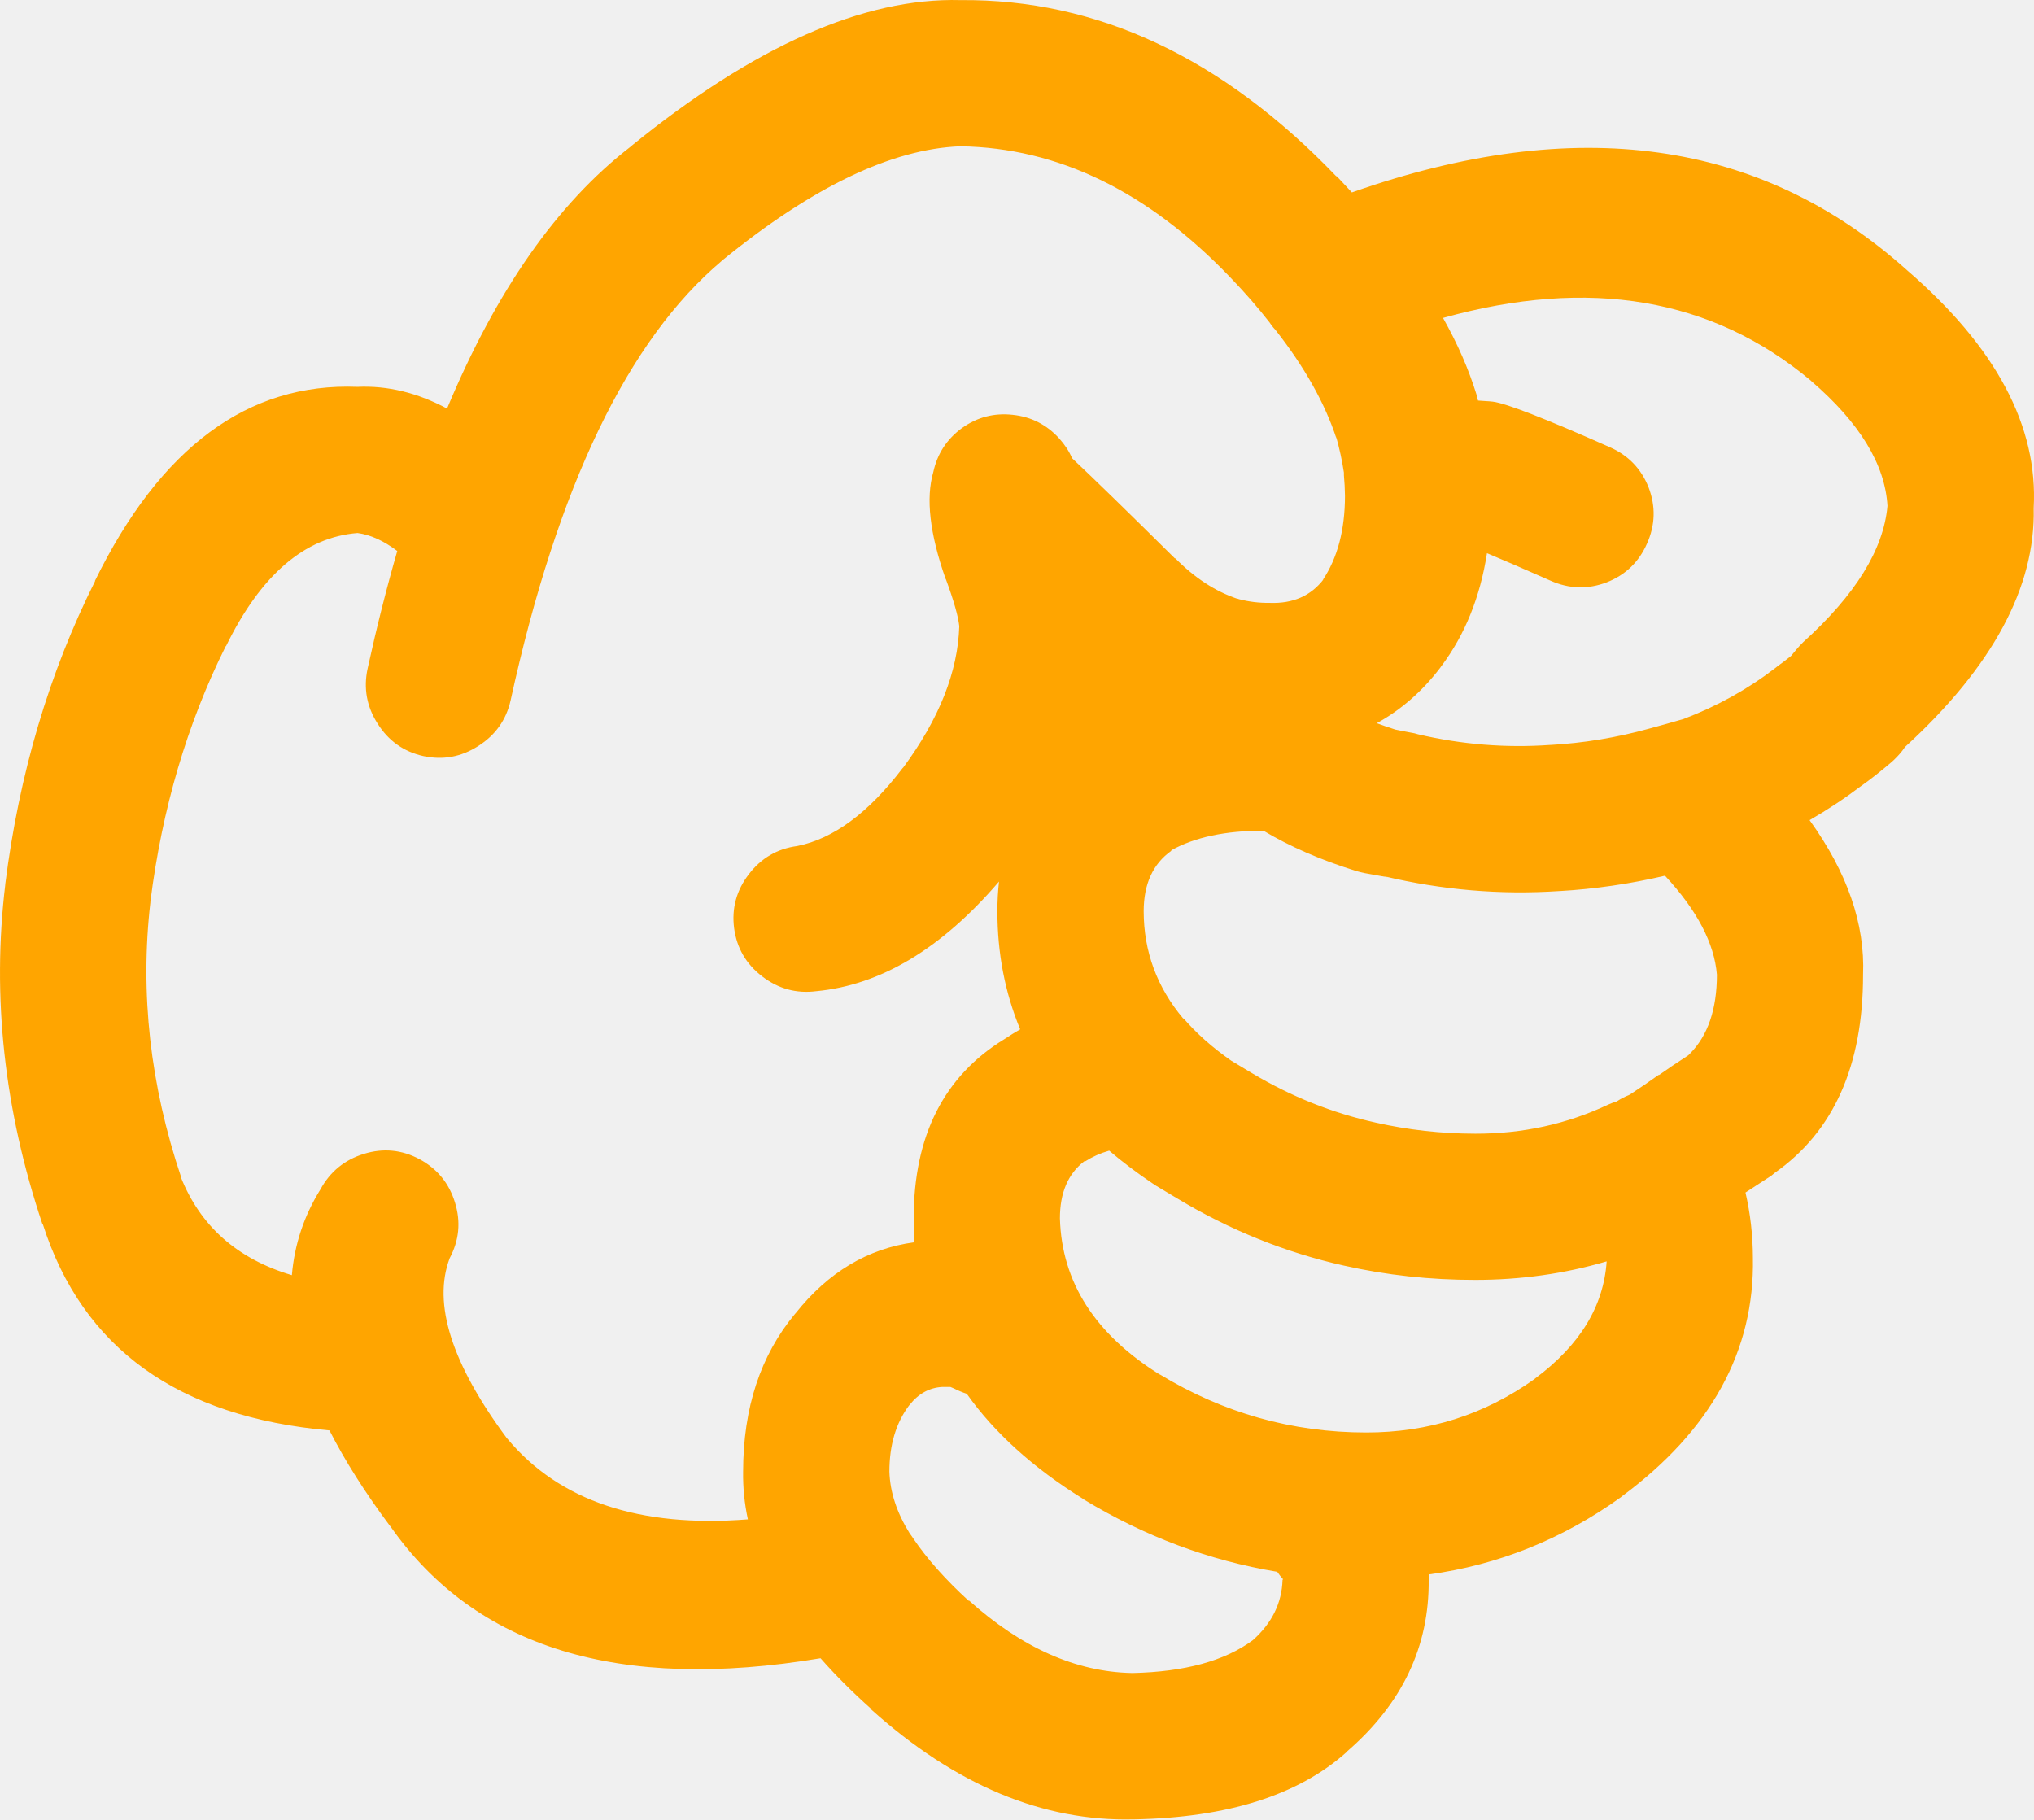
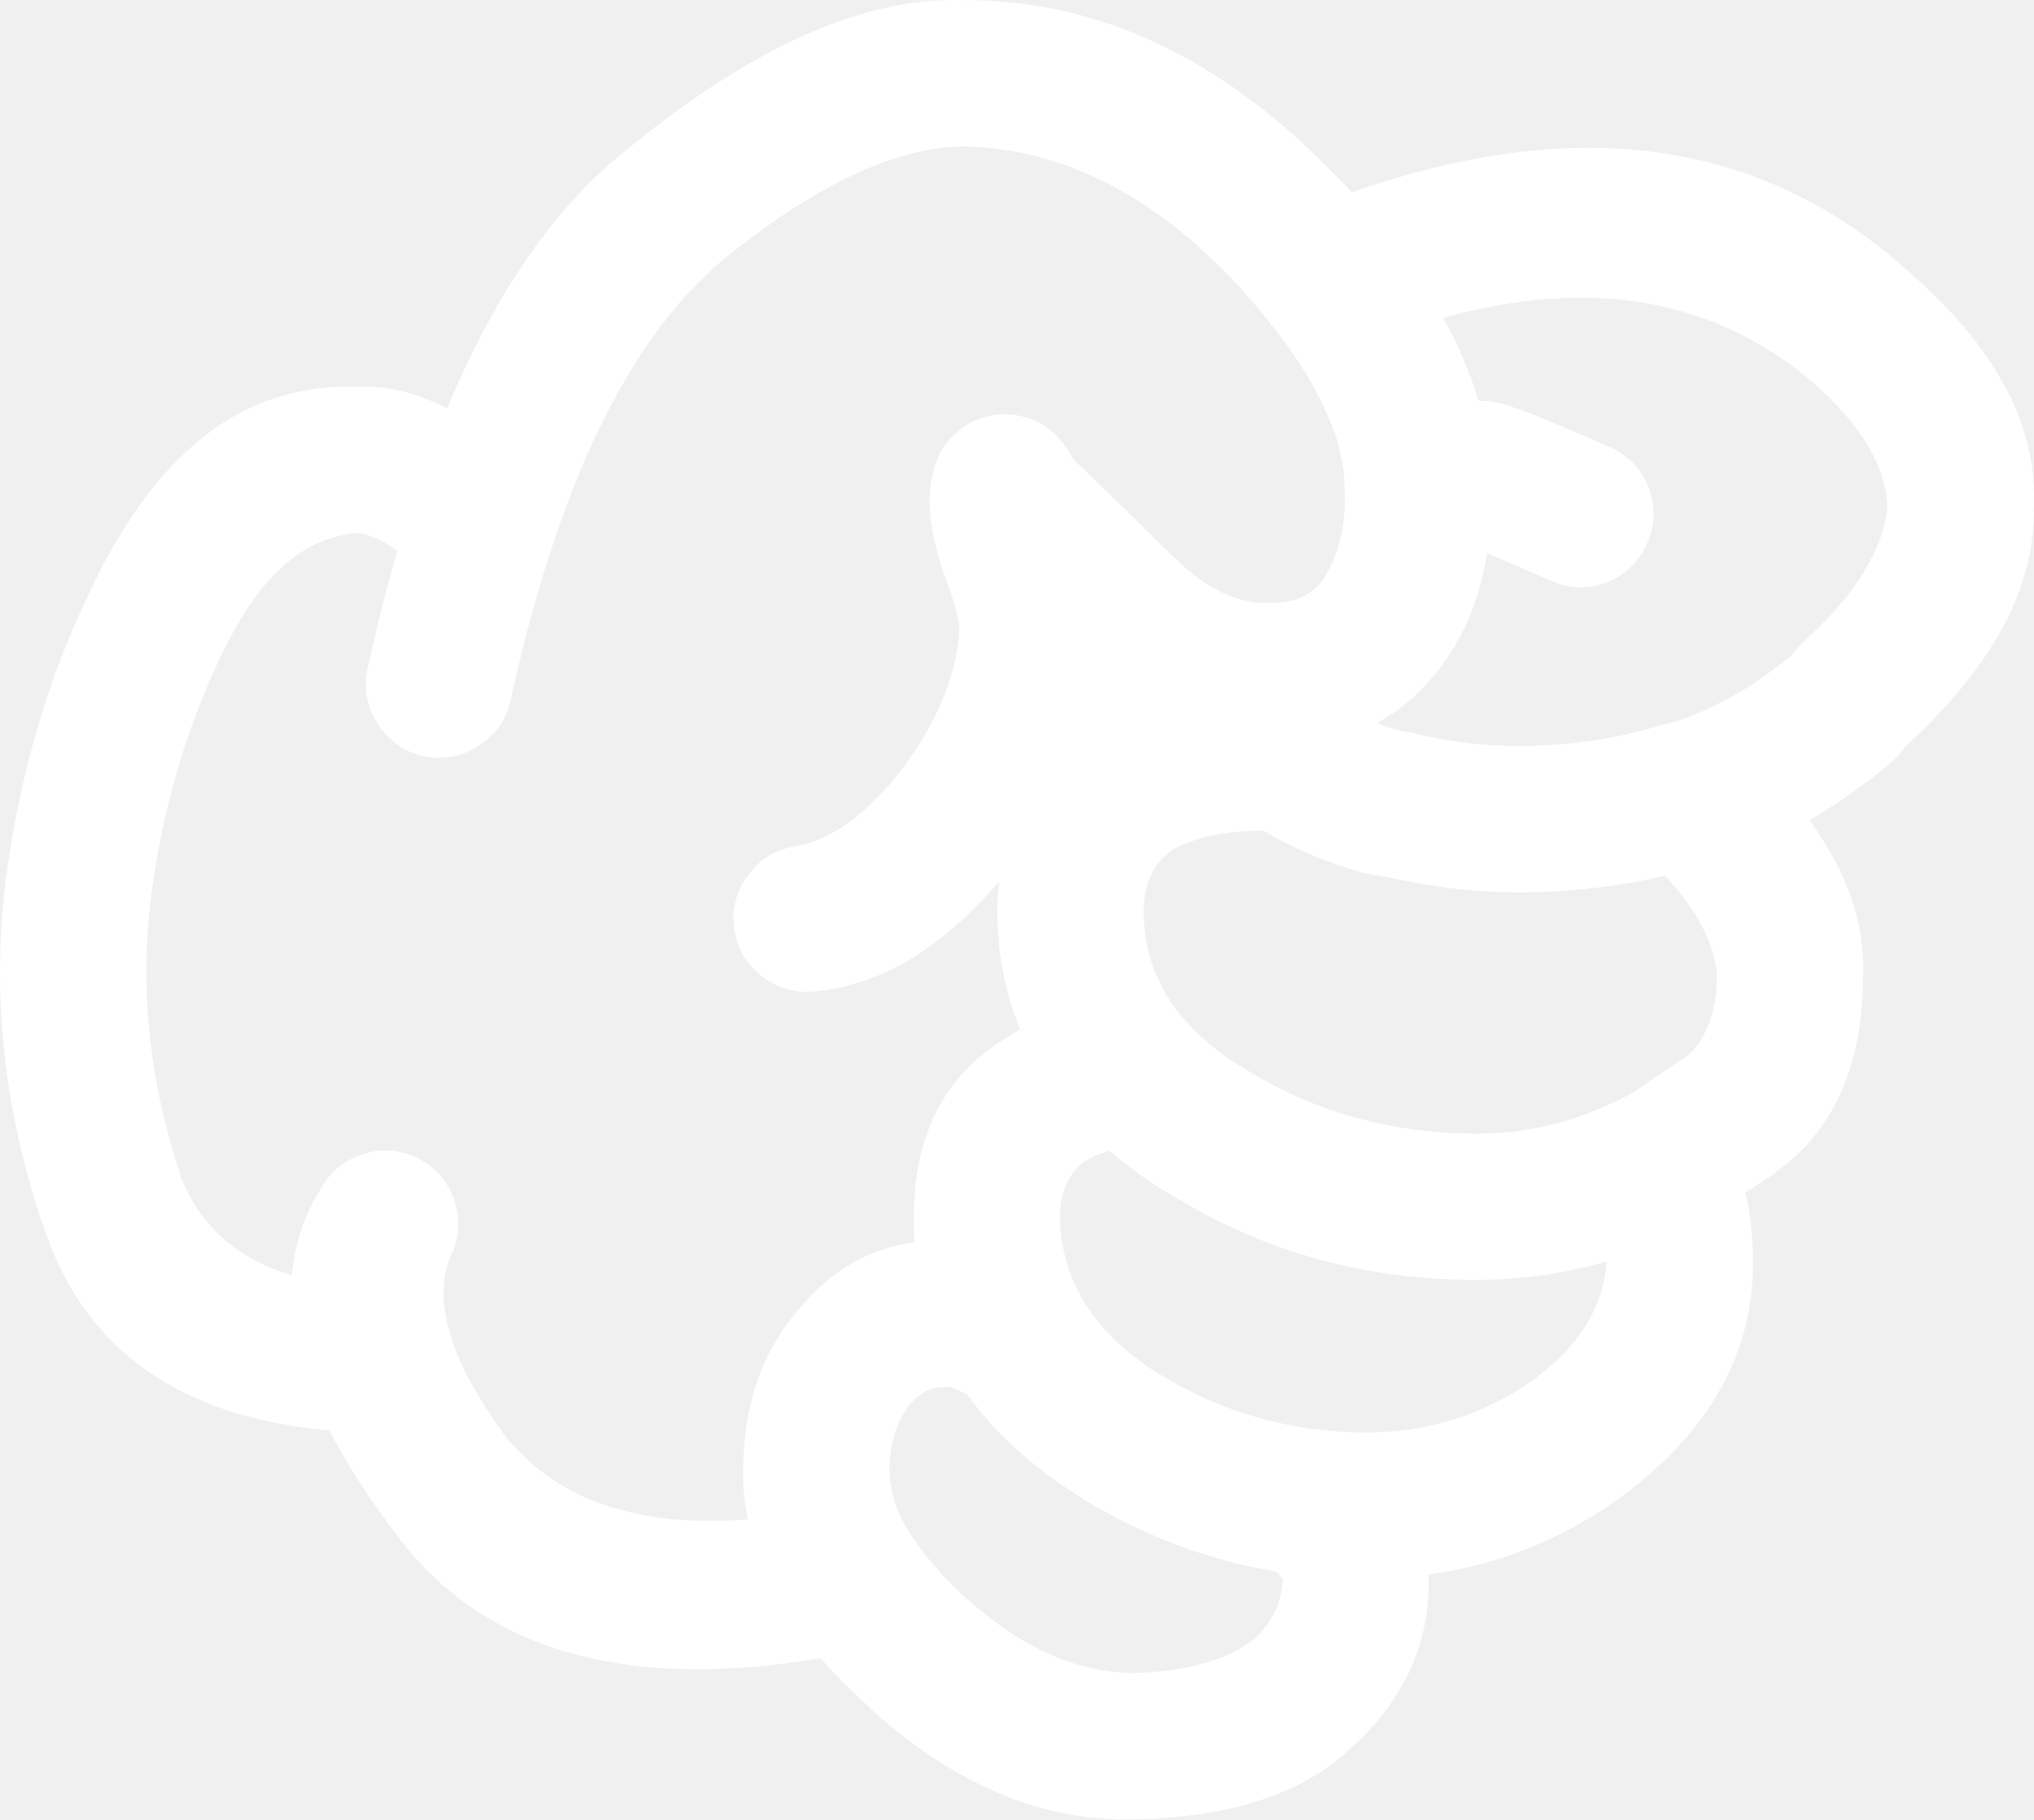
- <svg xmlns="http://www.w3.org/2000/svg" version="1.1" x="0px" y="0px" viewBox="0 0 73.989 66.184" style="fill:orange" enable-background="new 0 0 90 90" xml:space="preserve" id="svg2" width="73.989" height="66.184">
+ <svg xmlns="http://www.w3.org/2000/svg" version="1.1" x="0px" y="0px" viewBox="0 0 73.989 66.184" style="fill:white" enable-background="new 0 0 90 90" xml:space="preserve" id="svg2" width="73.989" height="66.184">
  <defs id="defs8" />
  <path d="m 49.003,63.709 c 2.003,-1.734 2.992,-3.816 2.967,-6.243 0,-0.064 0,-0.128 0,-0.192 2.535,-0.347 4.866,-1.284 6.996,-2.813 l 0.02,-0.02 c 3.251,-2.404 4.844,-5.301 4.778,-8.69 -0.003,-0.811 -0.092,-1.602 -0.27,-2.371 0.296,-0.192 0.611,-0.398 0.943,-0.615 0.039,-0.035 0.078,-0.066 0.116,-0.097 2.146,-1.501 3.22,-3.903 3.218,-7.208 0.076,-1.843 -0.572,-3.719 -1.945,-5.626 0.655,-0.378 1.284,-0.795 1.888,-1.252 0.313,-0.22 0.673,-0.503 1.079,-0.848 0.148,-0.128 0.283,-0.27 0.405,-0.425 0.028,-0.038 0.061,-0.083 0.097,-0.135 3.188,-2.917 4.749,-5.816 4.682,-8.689 0.167,-2.975 -1.368,-5.859 -4.605,-8.654 l -0.02,-0.018 c -5.298,-4.744 -12.023,-5.682 -20.176,-2.813 -0.181,-0.197 -0.367,-0.396 -0.559,-0.598 l 0,0.02 c -4.146,-4.325 -8.707,-6.465 -13.682,-6.418 -3.513,-0.095 -7.509,1.677 -11.986,5.319 l -0.02,0.02 c -2.653,2.049 -4.875,5.221 -6.667,9.519 -1.081,-0.577 -2.166,-0.84 -3.257,-0.79 -3.985,-0.157 -7.171,2.199 -9.559,7.073 l 0.02,-0.02 c -1.679,3.345 -2.771,7.026 -3.275,11.042 l 0,0.018 c -0.488,4.083 -0.039,8.194 1.349,12.333 l 0.02,0.02 c 1.444,4.51 4.92,7.007 10.425,7.496 0.563,1.105 1.296,2.262 2.197,3.469 l 0.019,0.02 c 3.102,4.425 8.317,6.025 15.647,4.798 0.537,0.611 1.154,1.228 1.851,1.851 l 0,0.02 c 3.059,2.744 6.238,4.073 9.539,3.989 l 0.038,0 c 3.379,-0.066 5.942,-0.876 7.689,-2.429 0.01,-0.019 0.024,-0.031 0.038,-0.043 z m -7.072,-20.657 c 0.038,0.022 0.076,0.048 0.115,0.077 0.258,0.153 0.515,0.309 0.771,0.462 1.92,1.156 3.943,1.972 6.069,2.447 1.55,0.349 3.143,0.522 4.779,0.52 1.664,-0.001 3.257,-0.226 4.779,-0.674 -0.11,1.635 -0.978,3.055 -2.602,4.259 l -0.02,0.02 c -1.819,1.299 -3.861,1.948 -6.128,1.946 -2.688,-0.001 -5.194,-0.709 -7.516,-2.119 l 0.02,0.018 c -2.361,-1.469 -3.575,-3.363 -3.642,-5.685 -10e-4,-0.931 0.294,-1.624 0.886,-2.08 l 0.039,0 c 0.259,-0.166 0.548,-0.296 0.867,-0.386 0.483,0.411 1.011,0.81 1.583,1.195 z m 7.399,-11.369 c 0.107,0.032 0.21,0.057 0.309,0.077 0.282,0.051 0.565,0.102 0.848,0.153 l -0.135,-0.038 c 2.104,0.501 4.225,0.681 6.359,0.539 l 0.019,0 c 1.278,-0.074 2.557,-0.259 3.836,-0.559 1.166,1.257 1.795,2.458 1.889,3.603 -0.002,1.256 -0.329,2.212 -0.983,2.872 l -0.059,0.058 c -0.02,0.012 -0.038,0.025 -0.058,0.039 -0.357,0.23 -0.691,0.456 -1.002,0.675 l -0.019,0 c -0.353,0.25 -0.681,0.476 -0.983,0.674 -0.031,0.016 -0.063,0.035 -0.096,0.058 -0.151,0.059 -0.299,0.136 -0.443,0.231 -0.104,0.032 -0.207,0.069 -0.309,0.115 -1.498,0.709 -3.11,1.063 -4.837,1.06 -1.24,-0.002 -2.448,-0.137 -3.623,-0.403 -1.572,-0.348 -3.069,-0.945 -4.49,-1.793 -0.256,-0.154 -0.513,-0.309 -0.771,-0.463 -0.684,-0.479 -1.262,-0.993 -1.734,-1.541 l 0,0.02 c -0.962,-1.145 -1.443,-2.448 -1.445,-3.913 0.001,-0.989 0.335,-1.721 1.003,-2.196 l 0,-0.02 c 0.86,-0.478 1.979,-0.715 3.353,-0.712 0.967,0.579 2.091,1.066 3.371,1.464 z m 16.535,-17.844 0.019,0.02 c 1.763,1.518 2.688,3.034 2.775,4.546 -0.143,1.585 -1.164,3.235 -3.064,4.953 -0.087,0.084 -0.17,0.175 -0.25,0.27 -0.068,0.083 -0.133,0.16 -0.192,0.232 -0.176,0.142 -0.336,0.263 -0.481,0.366 -0.032,0.027 -0.064,0.053 -0.097,0.077 -1.003,0.771 -2.114,1.388 -3.334,1.851 -0.403,0.117 -0.814,0.233 -1.233,0.346 -1.201,0.333 -2.402,0.531 -3.604,0.598 l -0.019,0 c -1.611,0.114 -3.211,-0.015 -4.799,-0.386 -0.045,-0.013 -0.091,-0.025 -0.135,-0.038 -0.232,-0.043 -0.464,-0.087 -0.694,-0.135 -0.23,-0.074 -0.456,-0.15 -0.674,-0.232 0.886,-0.488 1.656,-1.162 2.312,-2.023 0.011,-0.02 0.023,-0.039 0.04,-0.057 0.854,-1.138 1.407,-2.507 1.656,-4.104 0.529,0.22 1.3,0.554 2.313,1.001 0.678,0.301 1.358,0.32 2.043,0.059 0.68,-0.267 1.168,-0.735 1.464,-1.408 0.302,-0.676 0.321,-1.356 0.059,-2.043 -0.268,-0.679 -0.736,-1.167 -1.407,-1.463 -2.349,-1.043 -3.769,-1.596 -4.259,-1.658 -0.083,-0.01 -0.167,-0.016 -0.25,-0.02 -0.1,-0.009 -0.196,-0.015 -0.289,-0.02 -0.014,-0.046 -0.026,-0.092 -0.039,-0.134 -0.006,-0.03 -0.013,-0.062 -0.02,-0.096 -0.284,-0.918 -0.689,-1.843 -1.214,-2.776 5.325,-1.484 9.782,-0.727 13.373,2.274 z m -47.405,38.501 -0.02,-0.02 c -2.014,-2.718 -2.707,-4.901 -2.082,-6.552 0.345,-0.65 0.41,-1.325 0.193,-2.023 -0.214,-0.703 -0.644,-1.229 -1.291,-1.579 -0.648,-0.345 -1.323,-0.409 -2.023,-0.192 -0.702,0.215 -1.229,0.646 -1.58,1.29 -0.598,0.962 -0.945,2.002 -1.04,3.122 -1.983,-0.589 -3.332,-1.782 -4.047,-3.585 l 0.019,0.02 c -1.128,-3.356 -1.5,-6.689 -1.118,-10 l 0,-0.02 c 0.423,-3.377 1.336,-6.473 2.737,-9.289 l 0.019,-0.018 c 1.264,-2.583 2.856,-3.952 4.779,-4.105 0.47,0.063 0.951,0.281 1.445,0.655 -0.39,1.352 -0.75,2.777 -1.079,4.278 -0.154,0.715 -0.032,1.384 0.366,2.004 0.394,0.624 0.946,1.015 1.657,1.176 0.716,0.155 1.384,0.033 2.004,-0.366 0.622,-0.395 1.014,-0.945 1.175,-1.658 1.704,-7.783 4.267,-13.114 7.689,-15.994 l 0.02,-0.02 c 3.274,-2.666 6.159,-4.048 8.652,-4.143 3.556,0.054 6.831,1.647 9.828,4.78 0.526,0.546 1.003,1.093 1.426,1.638 0.013,0.018 0.025,0.038 0.038,0.057 0.054,0.075 0.111,0.146 0.174,0.212 1.057,1.347 1.795,2.665 2.216,3.95 l -0.02,-0.096 c 0.126,0.445 0.223,0.888 0.289,1.329 -0.002,0.035 -0.002,0.066 0,0.097 0.022,0.241 0.036,0.491 0.039,0.751 -10e-4,1.236 -0.271,2.258 -0.81,3.063 l 0.038,-0.038 c -0.464,0.61 -1.119,0.899 -1.965,0.867 -0.387,0.005 -0.76,-0.041 -1.118,-0.135 l -0.058,-0.02 -0.02,0 c -0.794,-0.27 -1.539,-0.759 -2.235,-1.463 l -0.019,0 c -1.712,-1.695 -2.958,-2.91 -3.739,-3.644 -0.108,-0.253 -0.263,-0.489 -0.462,-0.712 -0.456,-0.506 -1.021,-0.795 -1.696,-0.867 -0.678,-0.075 -1.294,0.084 -1.85,0.482 -0.551,0.403 -0.898,0.937 -1.041,1.599 -0.278,0.95 -0.13,2.24 0.443,3.874 l 0.02,0.039 c 0.283,0.772 0.443,1.337 0.482,1.695 -0.051,1.656 -0.73,3.371 -2.043,5.146 l -0.02,0.018 c -1.237,1.624 -2.516,2.57 -3.835,2.833 -0.723,0.097 -1.307,0.438 -1.754,1.021 -0.451,0.584 -0.632,1.239 -0.539,1.966 0.097,0.723 0.437,1.307 1.021,1.754 0.584,0.45 1.239,0.631 1.967,0.539 2.344,-0.22 4.559,-1.549 6.648,-3.988 -0.039,0.348 -0.059,0.707 -0.059,1.078 0,1.528 0.275,2.96 0.829,4.298 -0.19,0.108 -0.376,0.225 -0.56,0.347 -2.209,1.345 -3.313,3.521 -3.314,6.532 -0.004,0.294 0.002,0.583 0.02,0.867 -1.691,0.229 -3.13,1.089 -4.316,2.583 l -0.019,0.019 c -1.259,1.515 -1.888,3.428 -1.889,5.743 -0.009,0.578 0.049,1.156 0.173,1.734 -3.94,0.309 -6.857,-0.668 -8.745,-2.929 z m 22.7,8.518 c -2.03,-0.044 -4.002,-0.925 -5.917,-2.641 l 0,0.02 c -0.846,-0.772 -1.52,-1.531 -2.023,-2.273 l -0.038,-0.059 c -0.033,-0.049 -0.065,-0.094 -0.097,-0.135 -0.465,-0.751 -0.709,-1.496 -0.732,-2.235 -10e-4,-0.963 0.236,-1.768 0.714,-2.408 l 0.019,-0.02 c 0.324,-0.411 0.723,-0.63 1.195,-0.655 0.12,-0.002 0.217,-0.002 0.289,0 0.043,0.017 0.088,0.036 0.135,0.057 0.151,0.077 0.306,0.141 0.463,0.193 1.007,1.421 2.414,2.693 4.22,3.816 l 0.02,0.018 c 2.225,1.351 4.576,2.231 7.053,2.641 0.061,0.091 0.132,0.18 0.212,0.27 l -0.019,0.02 c -0.025,0.845 -0.385,1.576 -1.08,2.196 -1.02,0.755 -2.478,1.153 -4.374,1.196 l -0.04,0 z" id="path4" />
</svg>
